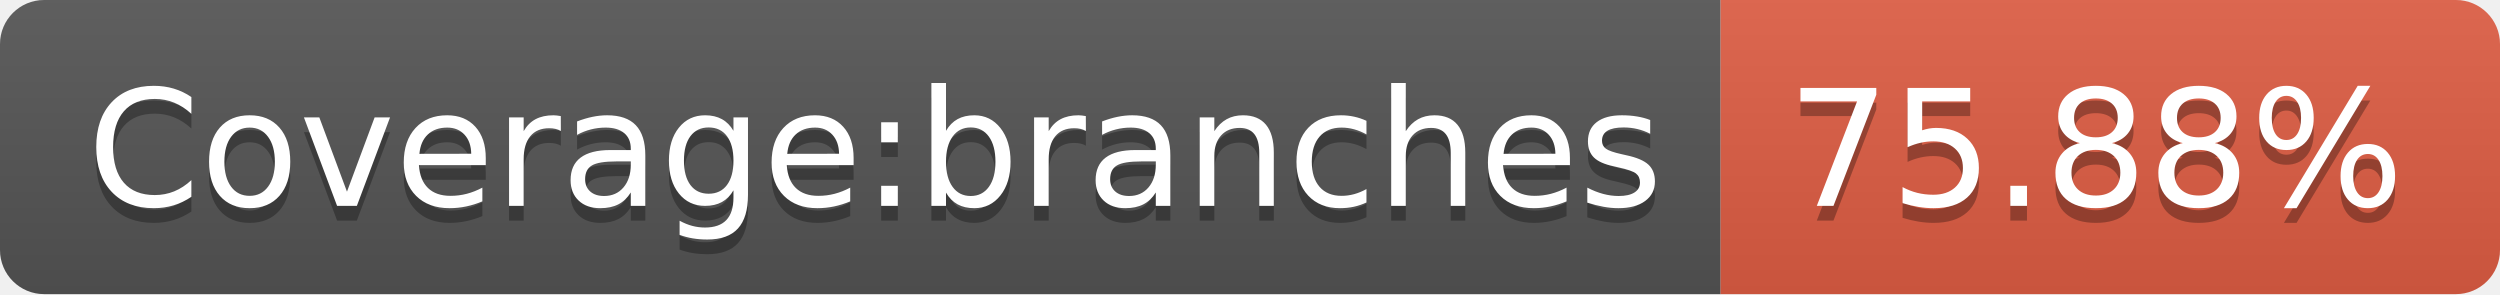
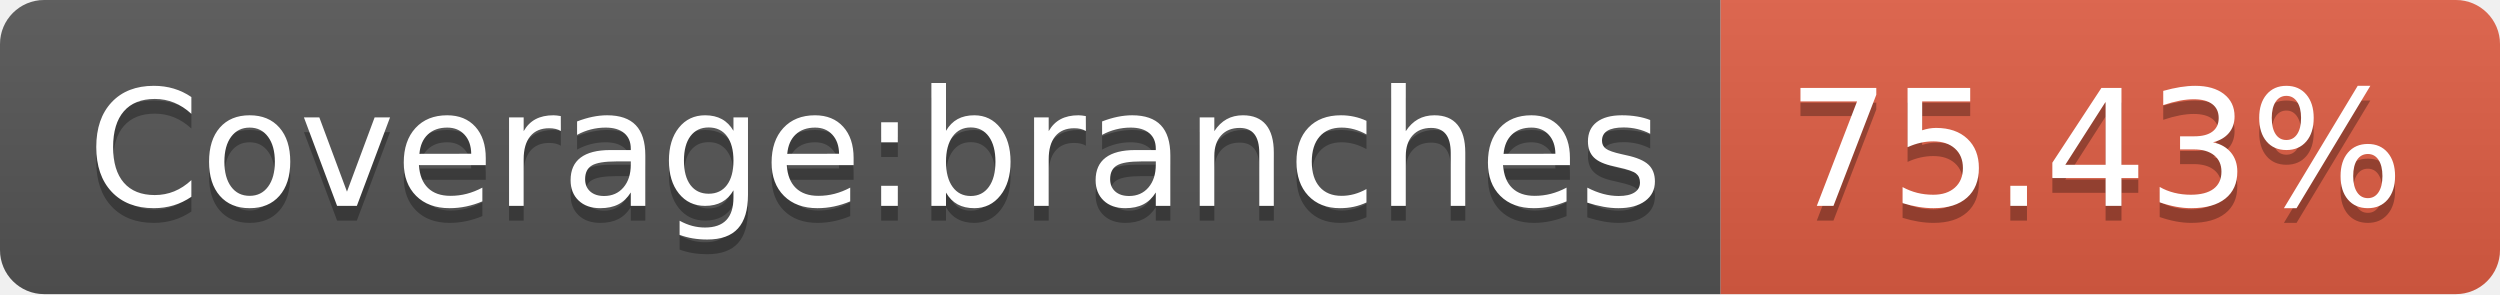
- <svg xmlns="http://www.w3.org/2000/svg" width="170" height="20" role="img" aria-label="Coverage:branches: 75.88%">
+ <svg xmlns="http://www.w3.org/2000/svg" width="170" height="20" role="img" aria-label="Coverage:branches: 75.43%">
  <linearGradient id="s" x2="0" y2="100%">
    <stop offset="0" stop-color="#bbb" stop-opacity=".1" />
    <stop offset="1" stop-opacity=".1" />
  </linearGradient>
  <clipPath id="r">
    <rect width="170" height="20" rx="3" fill="#fff" />
  </clipPath>
  <g clip-path="url(#r)">
    <rect width="117" height="20" fill="#555" />
    <rect x="117" width="53" height="20" fill="#e05d44" />
    <rect width="170" height="20" fill="url(#s)" />
  </g>
  <g fill="#fff" text-anchor="middle" font-family="Verdana,Geneva,DejaVu Sans,sans-serif" text-rendering="geometricPrecision" font-size="110">
    <text aria-hidden="true" x="595" y="150" fill="#010101" fill-opacity=".3" transform="scale(.1)" textLength="1070">Coverage:branches</text>
    <text x="595" y="140" transform="scale(.1)" fill="#fff" textLength="1070">Coverage:branches</text>
-     <text aria-hidden="true" x="1425" y="150" fill="#010101" fill-opacity=".3" transform="scale(.1)" textLength="430">75.88%</text>
-     <text x="1425" y="140" transform="scale(.1)" fill="#fff" textLength="430">75.88%</text>
+     <text aria-hidden="true" x="1425" y="150" fill="#010101" fill-opacity=".3" transform="scale(.1)" textLength="430">75.43%</text>
+     <text x="1425" y="140" transform="scale(.1)" fill="#fff" textLength="430">75.43%</text>
  </g>
</svg>
